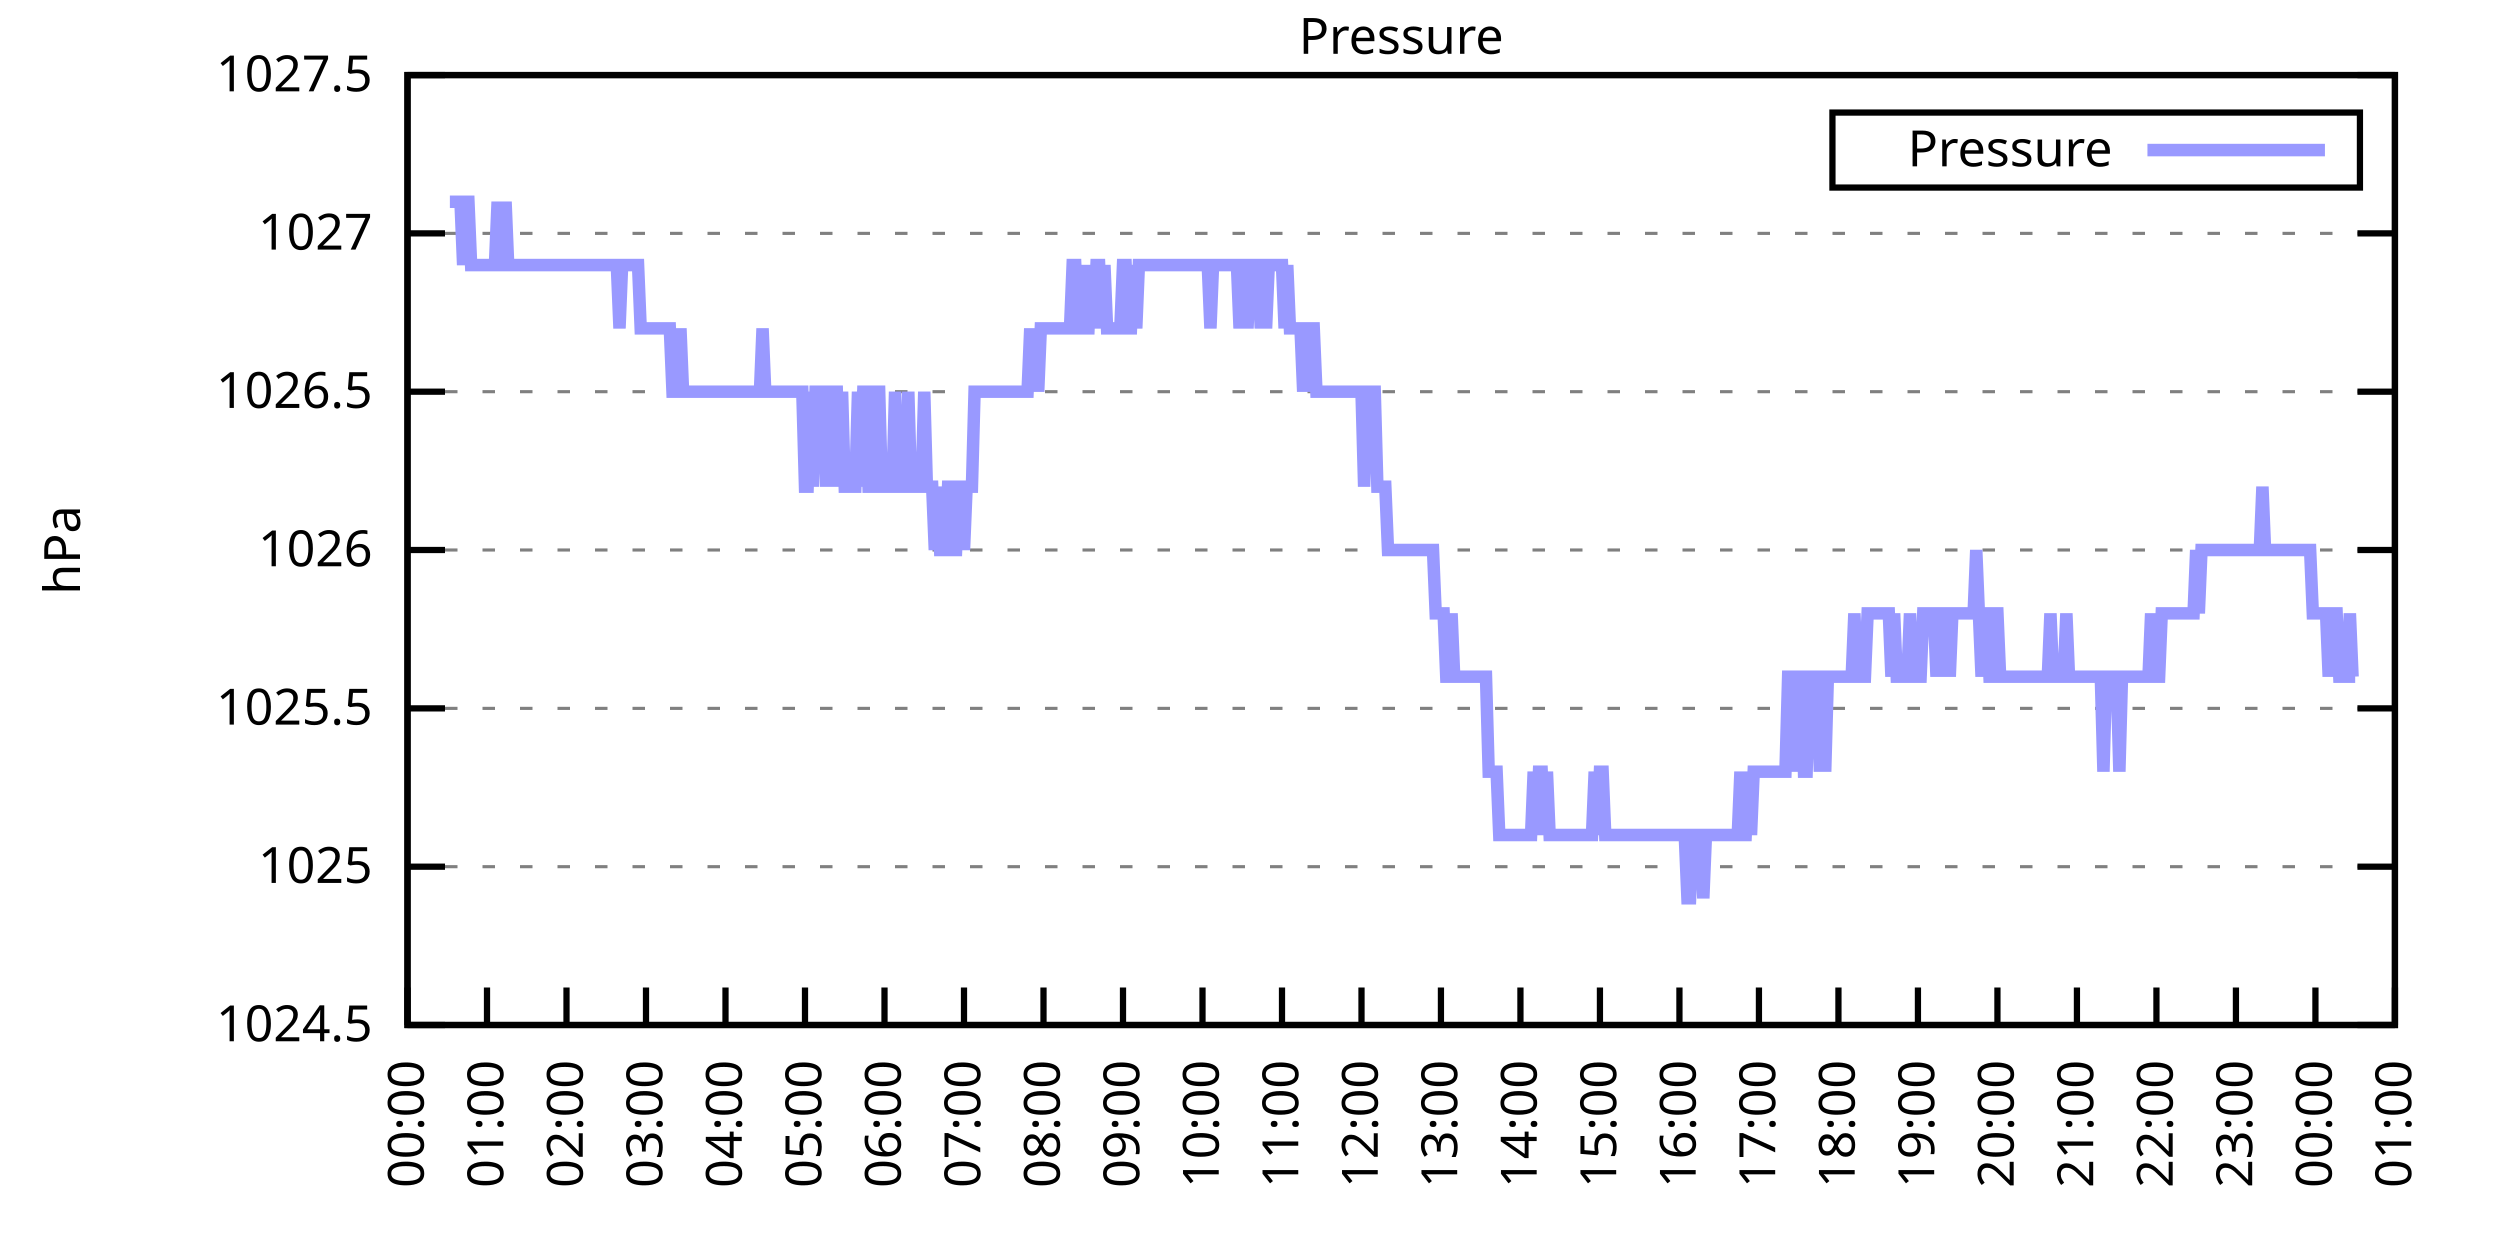
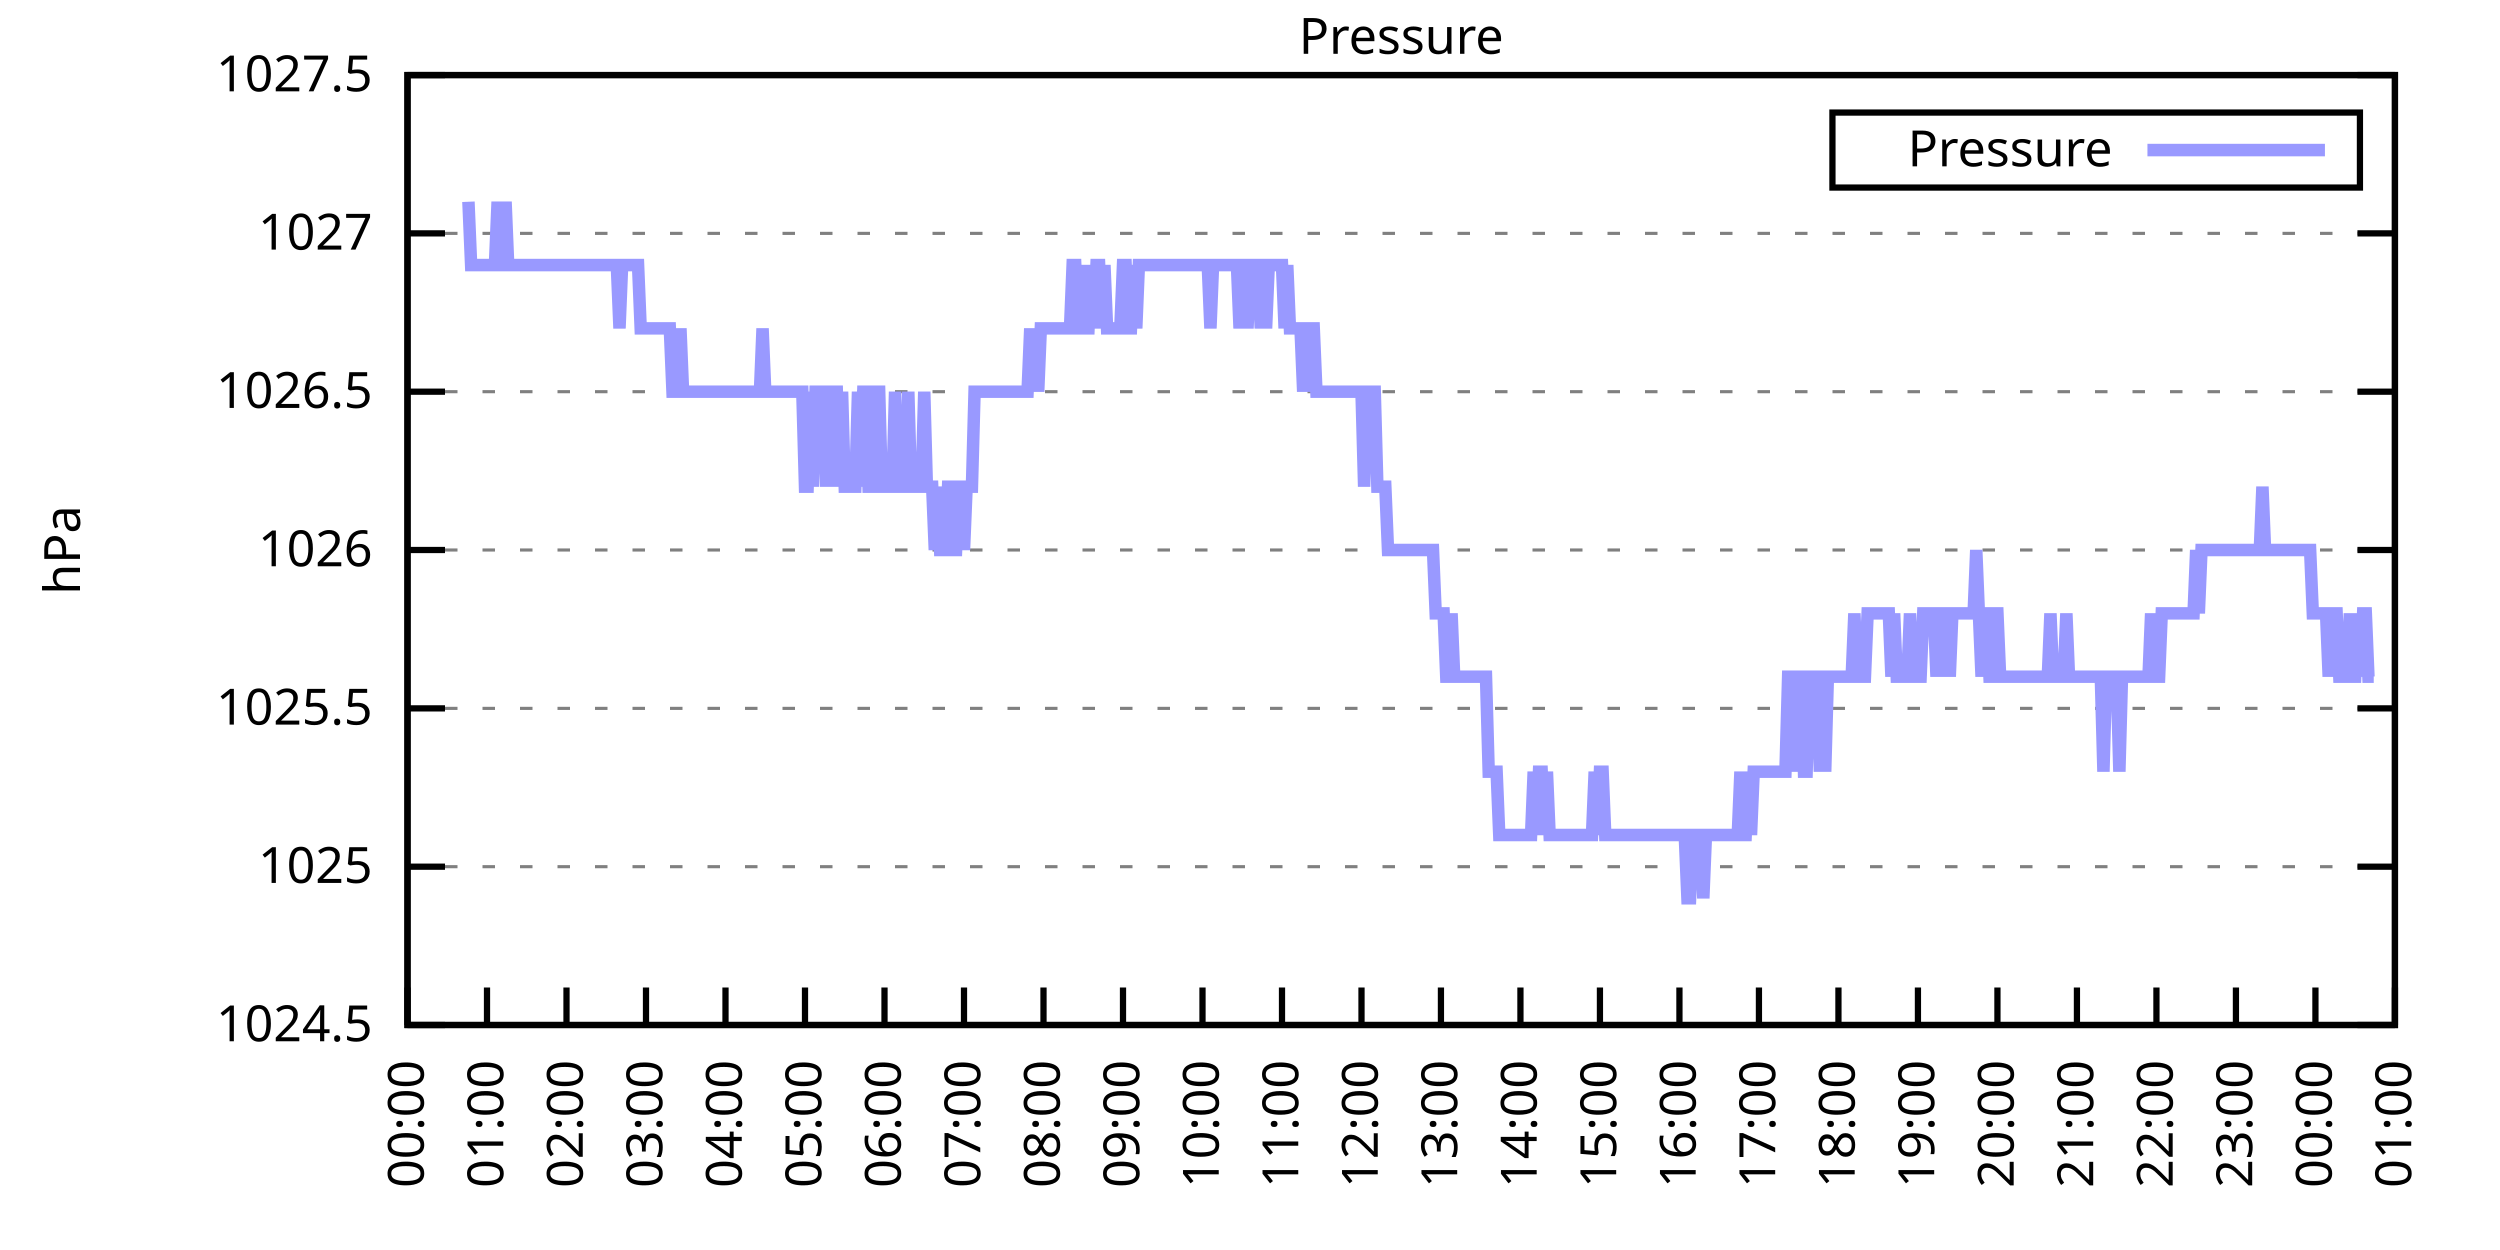
<svg xmlns="http://www.w3.org/2000/svg" xmlns:xlink="http://www.w3.org/1999/xlink" width="400" height="200" viewBox="0 0 400 200">
  <g id="gnuplot_canvas">
    <rect x="0" y="0" width="400" height="200" fill="none" />
    <defs>
      <circle id="gpDot" r="0.5" stroke-width="0.5" stroke="currentColor" />
      <path id="gpPt0" stroke-width="0.333" stroke="currentColor" d="M-1,0 h2 M0,-1 v2" />
      <path id="gpPt1" stroke-width="0.333" stroke="currentColor" d="M-1,-1 L1,1 M1,-1 L-1,1" />
      <path id="gpPt2" stroke-width="0.333" stroke="currentColor" d="M-1,0 L1,0 M0,-1 L0,1 M-1,-1 L1,1 M-1,1 L1,-1" />
      <rect id="gpPt3" stroke-width="0.333" stroke="currentColor" x="-1" y="-1" width="2" height="2" />
      <rect id="gpPt4" stroke-width="0.333" stroke="currentColor" fill="currentColor" x="-1" y="-1" width="2" height="2" />
      <circle id="gpPt5" stroke-width="0.333" stroke="currentColor" cx="0" cy="0" r="1" />
      <use xlink:href="#gpPt5" id="gpPt6" fill="currentColor" stroke="none" />
      <path id="gpPt7" stroke-width="0.333" stroke="currentColor" d="M0,-1.33 L-1.33,0.67 L1.33,0.67 z" />
      <use xlink:href="#gpPt7" id="gpPt8" fill="currentColor" stroke="none" />
      <use xlink:href="#gpPt7" id="gpPt9" stroke="currentColor" transform="rotate(180)" />
      <use xlink:href="#gpPt9" id="gpPt10" fill="currentColor" stroke="none" />
      <use xlink:href="#gpPt3" id="gpPt11" stroke="currentColor" transform="rotate(45)" />
      <use xlink:href="#gpPt11" id="gpPt12" fill="currentColor" stroke="none" />
      <path id="gpPt13" stroke-width="0.333" stroke="currentColor" d="M0,1.330 L1.265,0.411 L0.782,-1.067 L-0.782,-1.076 L-1.265,0.411 z" />
      <use xlink:href="#gpPt13" id="gpPt14" fill="currentColor" stroke="none" />
      <filter id="textbox" filterUnits="objectBoundingBox" x="0" y="0" height="1" width="1">
        <feFlood flood-color="white" flood-opacity="1" result="bgnd" />
        <feComposite in="SourceGraphic" in2="bgnd" operator="atop" />
      </filter>
      <filter id="greybox" filterUnits="objectBoundingBox" x="0" y="0" height="1" width="1">
        <feFlood flood-color="lightgrey" flood-opacity="1" result="grey" />
        <feComposite in="SourceGraphic" in2="grey" operator="atop" />
      </filter>
    </defs>
    <g fill="none" color="white" stroke="currentColor" stroke-width="1.00" stroke-linecap="butt" stroke-linejoin="miter">
</g>
    <g fill="none" color="black" stroke="currentColor" stroke-width="1.00" stroke-linecap="butt" stroke-linejoin="miter">
      <g stroke="none" shape-rendering="crispEdges">
        <polygon fill="rgb(255, 255, 255)" points="65.20,164.00 383.18,164.00 383.18,12.02 65.20,12.02 " />
      </g>
    </g>
    <g fill="none" color="black" stroke="currentColor" stroke-width="1.00" stroke-linecap="butt" stroke-linejoin="miter">
</g>
    <g fill="none" color="black" stroke="black" stroke-width="0.50" stroke-linecap="butt" stroke-linejoin="miter">
</g>
    <g fill="none" color="gray" stroke="currentColor" stroke-width="0.50" stroke-linecap="butt" stroke-linejoin="miter">
      <path stroke="gray" stroke-dasharray="2,4" class="gridline" d="M65.20,164.00 L383.19,164.00  " />
    </g>
    <g fill="none" color="gray" stroke="gray" stroke-width="1.00" stroke-linecap="butt" stroke-linejoin="miter">
</g>
    <g fill="none" color="black" stroke="currentColor" stroke-width="1.00" stroke-linecap="butt" stroke-linejoin="miter">
      <path stroke="black" d="M65.20,164.00 L71.20,164.00 M383.19,164.00 L377.19,164.00  " />
      <g transform="translate(59.60,166.60)" stroke="none" fill="black" font-family="Sans" font-size="8.00" text-anchor="end">
        <text>
          <tspan font-family="Sans"> 1024.5</tspan>
        </text>
      </g>
    </g>
    <g fill="none" color="black" stroke="currentColor" stroke-width="1.00" stroke-linecap="butt" stroke-linejoin="miter">
</g>
    <g fill="none" color="black" stroke="black" stroke-width="0.50" stroke-linecap="butt" stroke-linejoin="miter">
</g>
    <g fill="none" color="gray" stroke="currentColor" stroke-width="0.50" stroke-linecap="butt" stroke-linejoin="miter">
      <path stroke="gray" stroke-dasharray="2,4" class="gridline" d="M65.20,138.67 L383.19,138.67  " />
    </g>
    <g fill="none" color="gray" stroke="gray" stroke-width="1.00" stroke-linecap="butt" stroke-linejoin="miter">
</g>
    <g fill="none" color="black" stroke="currentColor" stroke-width="1.00" stroke-linecap="butt" stroke-linejoin="miter">
      <path stroke="black" d="M65.20,138.67 L71.20,138.67 M383.19,138.67 L377.19,138.67  " />
      <g transform="translate(59.60,141.27)" stroke="none" fill="black" font-family="Sans" font-size="8.00" text-anchor="end">
        <text>
          <tspan font-family="Sans"> 1025</tspan>
        </text>
      </g>
    </g>
    <g fill="none" color="black" stroke="currentColor" stroke-width="1.00" stroke-linecap="butt" stroke-linejoin="miter">
</g>
    <g fill="none" color="black" stroke="black" stroke-width="0.50" stroke-linecap="butt" stroke-linejoin="miter">
</g>
    <g fill="none" color="gray" stroke="currentColor" stroke-width="0.50" stroke-linecap="butt" stroke-linejoin="miter">
      <path stroke="gray" stroke-dasharray="2,4" class="gridline" d="M65.20,113.34 L383.19,113.34  " />
    </g>
    <g fill="none" color="gray" stroke="gray" stroke-width="1.00" stroke-linecap="butt" stroke-linejoin="miter">
</g>
    <g fill="none" color="black" stroke="currentColor" stroke-width="1.00" stroke-linecap="butt" stroke-linejoin="miter">
      <path stroke="black" d="M65.20,113.34 L71.20,113.34 M383.19,113.34 L377.19,113.34  " />
      <g transform="translate(59.60,115.94)" stroke="none" fill="black" font-family="Sans" font-size="8.00" text-anchor="end">
        <text>
          <tspan font-family="Sans"> 1025.5</tspan>
        </text>
      </g>
    </g>
    <g fill="none" color="black" stroke="currentColor" stroke-width="1.00" stroke-linecap="butt" stroke-linejoin="miter">
</g>
    <g fill="none" color="black" stroke="black" stroke-width="0.50" stroke-linecap="butt" stroke-linejoin="miter">
</g>
    <g fill="none" color="gray" stroke="currentColor" stroke-width="0.50" stroke-linecap="butt" stroke-linejoin="miter">
      <path stroke="gray" stroke-dasharray="2,4" class="gridline" d="M65.20,88.00 L383.19,88.00  " />
    </g>
    <g fill="none" color="gray" stroke="gray" stroke-width="1.00" stroke-linecap="butt" stroke-linejoin="miter">
</g>
    <g fill="none" color="black" stroke="currentColor" stroke-width="1.00" stroke-linecap="butt" stroke-linejoin="miter">
      <path stroke="black" d="M65.20,88.00 L71.20,88.00 M383.19,88.00 L377.19,88.00  " />
      <g transform="translate(59.60,90.60)" stroke="none" fill="black" font-family="Sans" font-size="8.00" text-anchor="end">
        <text>
          <tspan font-family="Sans"> 1026</tspan>
        </text>
      </g>
    </g>
    <g fill="none" color="black" stroke="currentColor" stroke-width="1.00" stroke-linecap="butt" stroke-linejoin="miter">
</g>
    <g fill="none" color="black" stroke="black" stroke-width="0.50" stroke-linecap="butt" stroke-linejoin="miter">
</g>
    <g fill="none" color="gray" stroke="currentColor" stroke-width="0.50" stroke-linecap="butt" stroke-linejoin="miter">
      <path stroke="gray" stroke-dasharray="2,4" class="gridline" d="M65.20,62.67 L383.19,62.67  " />
    </g>
    <g fill="none" color="gray" stroke="gray" stroke-width="1.00" stroke-linecap="butt" stroke-linejoin="miter">
</g>
    <g fill="none" color="black" stroke="currentColor" stroke-width="1.00" stroke-linecap="butt" stroke-linejoin="miter">
      <path stroke="black" d="M65.20,62.67 L71.20,62.67 M383.19,62.67 L377.19,62.67  " />
      <g transform="translate(59.60,65.27)" stroke="none" fill="black" font-family="Sans" font-size="8.00" text-anchor="end">
        <text>
          <tspan font-family="Sans"> 1026.5</tspan>
        </text>
      </g>
    </g>
    <g fill="none" color="black" stroke="currentColor" stroke-width="1.00" stroke-linecap="butt" stroke-linejoin="miter">
</g>
    <g fill="none" color="black" stroke="black" stroke-width="0.50" stroke-linecap="butt" stroke-linejoin="miter">
</g>
    <g fill="none" color="gray" stroke="currentColor" stroke-width="0.50" stroke-linecap="butt" stroke-linejoin="miter">
      <path stroke="gray" stroke-dasharray="2,4" class="gridline" d="M65.20,37.34 L383.19,37.34  " />
    </g>
    <g fill="none" color="gray" stroke="gray" stroke-width="1.00" stroke-linecap="butt" stroke-linejoin="miter">
</g>
    <g fill="none" color="black" stroke="currentColor" stroke-width="1.00" stroke-linecap="butt" stroke-linejoin="miter">
      <path stroke="black" d="M65.20,37.34 L71.20,37.34 M383.19,37.34 L377.19,37.34  " />
      <g transform="translate(59.60,39.94)" stroke="none" fill="black" font-family="Sans" font-size="8.00" text-anchor="end">
        <text>
          <tspan font-family="Sans"> 1027</tspan>
        </text>
      </g>
    </g>
    <g fill="none" color="black" stroke="currentColor" stroke-width="1.00" stroke-linecap="butt" stroke-linejoin="miter">
</g>
    <g fill="none" color="black" stroke="black" stroke-width="0.50" stroke-linecap="butt" stroke-linejoin="miter">
</g>
    <g fill="none" color="gray" stroke="currentColor" stroke-width="0.50" stroke-linecap="butt" stroke-linejoin="miter">
      <path stroke="gray" stroke-dasharray="2,4" class="gridline" d="M65.20,12.01 L383.19,12.01  " />
    </g>
    <g fill="none" color="gray" stroke="gray" stroke-width="1.00" stroke-linecap="butt" stroke-linejoin="miter">
</g>
    <g fill="none" color="black" stroke="currentColor" stroke-width="1.00" stroke-linecap="butt" stroke-linejoin="miter">
      <path stroke="black" d="M65.20,12.01 L71.20,12.01 M383.19,12.01 L377.19,12.01  " />
      <g transform="translate(59.60,14.61)" stroke="none" fill="black" font-family="Sans" font-size="8.00" text-anchor="end">
        <text>
          <tspan font-family="Sans"> 1027.5</tspan>
        </text>
      </g>
    </g>
    <g fill="none" color="black" stroke="currentColor" stroke-width="1.00" stroke-linecap="butt" stroke-linejoin="miter">
      <path stroke="black" d="M65.20,164.00 L65.20,158.00  " />
      <g transform="translate(67.80,169.60) rotate(270.00)" stroke="none" fill="black" font-family="Sans" font-size="8.00" text-anchor="end">
        <text>
          <tspan font-family="Sans">00:00</tspan>
        </text>
      </g>
    </g>
    <g fill="none" color="black" stroke="currentColor" stroke-width="1.00" stroke-linecap="butt" stroke-linejoin="miter">
      <path stroke="black" d="M77.92,164.00 L77.92,158.00  " />
      <g transform="translate(80.52,169.60) rotate(270.00)" stroke="none" fill="black" font-family="Sans" font-size="8.00" text-anchor="end">
        <text>
          <tspan font-family="Sans">01:00</tspan>
        </text>
      </g>
    </g>
    <g fill="none" color="black" stroke="currentColor" stroke-width="1.00" stroke-linecap="butt" stroke-linejoin="miter">
      <path stroke="black" d="M90.64,164.00 L90.64,158.00  " />
      <g transform="translate(93.24,169.60) rotate(270.00)" stroke="none" fill="black" font-family="Sans" font-size="8.00" text-anchor="end">
        <text>
          <tspan font-family="Sans">02:00</tspan>
        </text>
      </g>
    </g>
    <g fill="none" color="black" stroke="currentColor" stroke-width="1.00" stroke-linecap="butt" stroke-linejoin="miter">
      <path stroke="black" d="M103.36,164.00 L103.36,158.00  " />
      <g transform="translate(105.96,169.60) rotate(270.00)" stroke="none" fill="black" font-family="Sans" font-size="8.00" text-anchor="end">
        <text>
          <tspan font-family="Sans">03:00</tspan>
        </text>
      </g>
    </g>
    <g fill="none" color="black" stroke="currentColor" stroke-width="1.00" stroke-linecap="butt" stroke-linejoin="miter">
      <path stroke="black" d="M116.08,164.00 L116.08,158.00  " />
      <g transform="translate(118.68,169.60) rotate(270.00)" stroke="none" fill="black" font-family="Sans" font-size="8.00" text-anchor="end">
        <text>
          <tspan font-family="Sans">04:00</tspan>
        </text>
      </g>
    </g>
    <g fill="none" color="black" stroke="currentColor" stroke-width="1.00" stroke-linecap="butt" stroke-linejoin="miter">
      <path stroke="black" d="M128.80,164.00 L128.80,158.00  " />
      <g transform="translate(131.40,169.60) rotate(270.00)" stroke="none" fill="black" font-family="Sans" font-size="8.00" text-anchor="end">
        <text>
          <tspan font-family="Sans">05:00</tspan>
        </text>
      </g>
    </g>
    <g fill="none" color="black" stroke="currentColor" stroke-width="1.00" stroke-linecap="butt" stroke-linejoin="miter">
      <path stroke="black" d="M141.52,164.00 L141.52,158.00  " />
      <g transform="translate(144.12,169.60) rotate(270.00)" stroke="none" fill="black" font-family="Sans" font-size="8.00" text-anchor="end">
        <text>
          <tspan font-family="Sans">06:00</tspan>
        </text>
      </g>
    </g>
    <g fill="none" color="black" stroke="currentColor" stroke-width="1.00" stroke-linecap="butt" stroke-linejoin="miter">
      <path stroke="black" d="M154.24,164.00 L154.24,158.00  " />
      <g transform="translate(156.84,169.60) rotate(270.00)" stroke="none" fill="black" font-family="Sans" font-size="8.00" text-anchor="end">
        <text>
          <tspan font-family="Sans">07:00</tspan>
        </text>
      </g>
    </g>
    <g fill="none" color="black" stroke="currentColor" stroke-width="1.00" stroke-linecap="butt" stroke-linejoin="miter">
      <path stroke="black" d="M166.96,164.00 L166.96,158.00  " />
      <g transform="translate(169.56,169.60) rotate(270.00)" stroke="none" fill="black" font-family="Sans" font-size="8.00" text-anchor="end">
        <text>
          <tspan font-family="Sans">08:00</tspan>
        </text>
      </g>
    </g>
    <g fill="none" color="black" stroke="currentColor" stroke-width="1.00" stroke-linecap="butt" stroke-linejoin="miter">
      <path stroke="black" d="M179.68,164.00 L179.68,158.00  " />
      <g transform="translate(182.28,169.60) rotate(270.00)" stroke="none" fill="black" font-family="Sans" font-size="8.00" text-anchor="end">
        <text>
          <tspan font-family="Sans">09:00</tspan>
        </text>
      </g>
    </g>
    <g fill="none" color="black" stroke="currentColor" stroke-width="1.00" stroke-linecap="butt" stroke-linejoin="miter">
      <path stroke="black" d="M192.40,164.00 L192.40,158.00  " />
      <g transform="translate(195.00,169.60) rotate(270.00)" stroke="none" fill="black" font-family="Sans" font-size="8.00" text-anchor="end">
        <text>
          <tspan font-family="Sans">10:00</tspan>
        </text>
      </g>
    </g>
    <g fill="none" color="black" stroke="currentColor" stroke-width="1.00" stroke-linecap="butt" stroke-linejoin="miter">
      <path stroke="black" d="M205.12,164.00 L205.12,158.00  " />
      <g transform="translate(207.72,169.60) rotate(270.00)" stroke="none" fill="black" font-family="Sans" font-size="8.00" text-anchor="end">
        <text>
          <tspan font-family="Sans">11:00</tspan>
        </text>
      </g>
    </g>
    <g fill="none" color="black" stroke="currentColor" stroke-width="1.00" stroke-linecap="butt" stroke-linejoin="miter">
      <path stroke="black" d="M217.84,164.00 L217.84,158.00  " />
      <g transform="translate(220.44,169.60) rotate(270.00)" stroke="none" fill="black" font-family="Sans" font-size="8.00" text-anchor="end">
        <text>
          <tspan font-family="Sans">12:00</tspan>
        </text>
      </g>
    </g>
    <g fill="none" color="black" stroke="currentColor" stroke-width="1.00" stroke-linecap="butt" stroke-linejoin="miter">
      <path stroke="black" d="M230.55,164.00 L230.55,158.00  " />
      <g transform="translate(233.15,169.60) rotate(270.00)" stroke="none" fill="black" font-family="Sans" font-size="8.00" text-anchor="end">
        <text>
          <tspan font-family="Sans">13:00</tspan>
        </text>
      </g>
    </g>
    <g fill="none" color="black" stroke="currentColor" stroke-width="1.00" stroke-linecap="butt" stroke-linejoin="miter">
      <path stroke="black" d="M243.27,164.00 L243.27,158.00  " />
      <g transform="translate(245.87,169.60) rotate(270.00)" stroke="none" fill="black" font-family="Sans" font-size="8.00" text-anchor="end">
        <text>
          <tspan font-family="Sans">14:00</tspan>
        </text>
      </g>
    </g>
    <g fill="none" color="black" stroke="currentColor" stroke-width="1.00" stroke-linecap="butt" stroke-linejoin="miter">
      <path stroke="black" d="M255.99,164.00 L255.99,158.00  " />
      <g transform="translate(258.59,169.60) rotate(270.00)" stroke="none" fill="black" font-family="Sans" font-size="8.00" text-anchor="end">
        <text>
          <tspan font-family="Sans">15:00</tspan>
        </text>
      </g>
    </g>
    <g fill="none" color="black" stroke="currentColor" stroke-width="1.00" stroke-linecap="butt" stroke-linejoin="miter">
      <path stroke="black" d="M268.71,164.00 L268.71,158.00  " />
      <g transform="translate(271.31,169.60) rotate(270.00)" stroke="none" fill="black" font-family="Sans" font-size="8.00" text-anchor="end">
        <text>
          <tspan font-family="Sans">16:00</tspan>
        </text>
      </g>
    </g>
    <g fill="none" color="black" stroke="currentColor" stroke-width="1.00" stroke-linecap="butt" stroke-linejoin="miter">
      <path stroke="black" d="M281.43,164.00 L281.43,158.00  " />
      <g transform="translate(284.03,169.60) rotate(270.00)" stroke="none" fill="black" font-family="Sans" font-size="8.00" text-anchor="end">
        <text>
          <tspan font-family="Sans">17:00</tspan>
        </text>
      </g>
    </g>
    <g fill="none" color="black" stroke="currentColor" stroke-width="1.00" stroke-linecap="butt" stroke-linejoin="miter">
      <path stroke="black" d="M294.15,164.00 L294.15,158.00  " />
      <g transform="translate(296.75,169.60) rotate(270.00)" stroke="none" fill="black" font-family="Sans" font-size="8.00" text-anchor="end">
        <text>
          <tspan font-family="Sans">18:00</tspan>
        </text>
      </g>
    </g>
    <g fill="none" color="black" stroke="currentColor" stroke-width="1.00" stroke-linecap="butt" stroke-linejoin="miter">
      <path stroke="black" d="M306.87,164.00 L306.87,158.00  " />
      <g transform="translate(309.47,169.60) rotate(270.00)" stroke="none" fill="black" font-family="Sans" font-size="8.00" text-anchor="end">
        <text>
          <tspan font-family="Sans">19:00</tspan>
        </text>
      </g>
    </g>
    <g fill="none" color="black" stroke="currentColor" stroke-width="1.00" stroke-linecap="butt" stroke-linejoin="miter">
      <path stroke="black" d="M319.59,164.00 L319.59,158.00  " />
      <g transform="translate(322.19,169.60) rotate(270.00)" stroke="none" fill="black" font-family="Sans" font-size="8.00" text-anchor="end">
        <text>
          <tspan font-family="Sans">20:00</tspan>
        </text>
      </g>
    </g>
    <g fill="none" color="black" stroke="currentColor" stroke-width="1.00" stroke-linecap="butt" stroke-linejoin="miter">
      <path stroke="black" d="M332.31,164.00 L332.31,158.00  " />
      <g transform="translate(334.91,169.60) rotate(270.00)" stroke="none" fill="black" font-family="Sans" font-size="8.00" text-anchor="end">
        <text>
          <tspan font-family="Sans">21:00</tspan>
        </text>
      </g>
    </g>
    <g fill="none" color="black" stroke="currentColor" stroke-width="1.00" stroke-linecap="butt" stroke-linejoin="miter">
      <path stroke="black" d="M345.03,164.00 L345.03,158.00  " />
      <g transform="translate(347.63,169.60) rotate(270.00)" stroke="none" fill="black" font-family="Sans" font-size="8.00" text-anchor="end">
        <text>
          <tspan font-family="Sans">22:00</tspan>
        </text>
      </g>
    </g>
    <g fill="none" color="black" stroke="currentColor" stroke-width="1.00" stroke-linecap="butt" stroke-linejoin="miter">
      <path stroke="black" d="M357.75,164.00 L357.75,158.00  " />
      <g transform="translate(360.35,169.60) rotate(270.00)" stroke="none" fill="black" font-family="Sans" font-size="8.00" text-anchor="end">
        <text>
          <tspan font-family="Sans">23:00</tspan>
        </text>
      </g>
    </g>
    <g fill="none" color="black" stroke="currentColor" stroke-width="1.00" stroke-linecap="butt" stroke-linejoin="miter">
      <path stroke="black" d="M370.47,164.00 L370.47,158.00  " />
      <g transform="translate(373.07,169.60) rotate(270.00)" stroke="none" fill="black" font-family="Sans" font-size="8.00" text-anchor="end">
        <text>
          <tspan font-family="Sans">00:00</tspan>
        </text>
      </g>
    </g>
    <g fill="none" color="black" stroke="currentColor" stroke-width="1.00" stroke-linecap="butt" stroke-linejoin="miter">
      <path stroke="black" d="M383.19,164.00 L383.19,158.00  " />
      <g transform="translate(385.79,169.60) rotate(270.00)" stroke="none" fill="black" font-family="Sans" font-size="8.00" text-anchor="end">
        <text>
          <tspan font-family="Sans">01:00</tspan>
        </text>
      </g>
    </g>
    <g fill="none" color="black" stroke="currentColor" stroke-width="1.00" stroke-linecap="butt" stroke-linejoin="miter">
</g>
    <g fill="none" color="black" stroke="currentColor" stroke-width="1.00" stroke-linecap="butt" stroke-linejoin="miter">
      <path stroke="black" d="M65.20,12.01 L65.20,164.00 L383.19,164.00 L383.19,12.01 L65.20,12.01 Z  " />
    </g>
    <g fill="none" color="black" stroke="currentColor" stroke-width="1.00" stroke-linecap="butt" stroke-linejoin="miter">
</g>
    <g fill="none" color="black" stroke="currentColor" stroke-width="1.00" stroke-linecap="butt" stroke-linejoin="miter">
      <path stroke="black" d="M293.19,30.01 L293.19,18.01 L377.59,18.01 L377.59,30.01 L293.19,30.01 Z  " />
    </g>
    <g id="Pressure_plot_1">
      <g fill="none" color="white" stroke="black" stroke-width="2.00" stroke-linecap="butt" stroke-linejoin="miter">
</g>
      <g fill="none" color="black" stroke="currentColor" stroke-width="2.00" stroke-linecap="butt" stroke-linejoin="miter">
        <g transform="translate(337.99,26.61)" stroke="none" fill="black" font-family="Sans" font-size="8.00" text-anchor="end">
          <text>
            <tspan font-family="Sans">Pressure</tspan>
          </text>
        </g>
      </g>
      <g fill="none" color="black" stroke="currentColor" stroke-width="2.00" stroke-linecap="butt" stroke-linejoin="miter">
-         <path stroke="rgb(153, 153, 255)" d="M343.59,24.01 L371.99,24.01 M71.98,32.28 L72.41,32.28 L72.83,32.28 L73.26,32.28 L73.68,32.28 L74.10,42.41   L74.53,32.28 L74.95,32.28 L75.38,42.41 L75.80,42.41 L76.22,42.41 L76.65,42.41 L77.07,42.41 L77.50,42.41   L77.92,42.41 L78.34,42.41 L78.77,42.41 L79.19,42.41 L79.62,32.28 L80.04,42.41 L80.46,42.41 L80.89,32.28   L81.31,42.41 L81.74,42.41 L82.16,42.41 L82.58,42.41 L83.01,42.41 L83.43,42.41 L83.86,42.41 L84.28,42.41   L84.70,42.41 L85.13,42.41 L85.55,42.41 L85.98,42.41 L86.40,42.41 L86.82,42.41 L87.25,42.41 L87.67,42.41   L88.10,42.41 L88.52,42.41 L88.94,42.41 L89.37,42.41 L89.79,42.41 L90.22,42.41 L90.64,42.41 L91.06,42.41   L91.49,42.41 L91.91,42.41 L92.34,42.41 L92.76,42.41 L93.18,42.41 L93.61,42.41 L94.03,42.41 L94.46,42.41   L94.88,42.41 L95.30,42.41 L95.73,42.41 L96.15,42.41 L96.58,42.41 L97.00,42.41 L97.42,42.41 L97.85,42.41   L98.27,42.41 L98.69,42.41 L99.12,52.54 L99.54,42.41 L99.97,42.41 L100.39,42.41 L100.81,42.41 L101.24,42.41   L101.66,42.41 L102.09,42.41 L102.51,52.54 L102.93,52.54 L103.36,52.54 L103.78,52.54 L104.21,52.54 L104.63,52.54   L105.05,52.54 L105.48,52.54 L105.90,52.54 L106.33,52.54 L106.75,52.54 L107.17,52.54 L107.60,62.67 L108.02,62.67   L108.45,62.67 L108.87,52.54 L109.29,62.67 L109.72,62.67 L110.14,62.67 L110.57,62.67 L110.99,62.67 L111.41,62.67   L111.84,62.67 L112.26,62.67 L112.69,62.67 L113.11,62.67 L113.53,62.67 L113.96,62.67 L114.38,62.67 L114.81,62.67   L115.23,62.67 L115.65,62.67 L116.08,62.67 L116.50,62.67 L116.93,62.67 L117.35,62.67 L117.77,62.67 L118.20,62.67   L118.62,62.67 L119.05,62.67 L119.47,62.67 L119.89,62.67 L120.32,62.67 L120.74,62.67 L121.17,62.67 L121.59,62.67   L122.01,52.54 L122.44,62.67 L122.86,62.67 L123.29,62.67 L123.71,62.67 L124.13,62.67 L124.56,62.67 L124.98,62.67   L125.41,62.67 L125.83,62.67 L126.25,62.67 L126.68,62.67 L127.10,62.67 L127.53,62.67 L127.95,62.67 L128.37,62.67   L128.80,77.87 L129.22,77.87 L129.65,62.67 L130.07,77.87 L130.49,62.67 L130.92,62.67 L131.34,62.67 L131.77,62.67   L132.19,77.87 L132.61,62.67 L133.04,77.87 L133.46,62.67 L133.89,62.67 L134.31,77.87 L134.73,62.67 L135.16,77.87   L135.58,77.87 L136.01,77.87 L136.43,77.87 L136.85,77.87 L137.28,62.67 L137.70,77.87 L138.13,62.67 L138.55,62.67   L138.97,77.87 L139.40,77.87 L139.82,77.87 L140.25,62.67 L140.67,62.67 L141.09,77.87 L141.52,77.87 L141.94,77.87   L142.37,77.87 L142.79,77.87 L143.21,62.67 L143.64,77.87 L144.06,77.87 L144.49,77.87 L144.91,77.87 L145.33,62.67   L145.76,77.87 L146.18,77.87 L146.61,77.87 L147.03,77.87 L147.45,77.87 L147.88,62.67 L148.30,77.87 L148.73,77.87   L149.15,77.87 L149.57,88.00 L150.00,77.87 L150.42,88.00 L150.85,88.00 L151.27,88.00 L151.69,77.87 L152.12,77.87   L152.54,88.00 L152.97,88.00 L153.39,77.87 L153.81,77.87 L154.24,88.00 L154.66,77.87 L155.09,77.87 L155.51,77.87   L155.93,62.67 L156.36,62.67 L156.78,62.67 L157.21,62.67 L157.63,62.67 L158.05,62.67 L158.48,62.67 L158.90,62.67   L159.33,62.67 L159.75,62.67 L160.17,62.67 L160.60,62.67 L161.02,62.67 L161.44,62.67 L161.87,62.67 L162.29,62.67   L162.72,62.67 L163.14,62.67 L163.56,62.67 L163.99,62.67 L164.41,62.67 L164.84,52.54 L165.26,62.67 L165.68,52.54   L166.11,62.67 L166.53,52.54 L166.96,52.54 L167.38,52.54 L167.80,52.54 L168.23,52.54 L168.65,52.54 L169.08,52.54   L169.50,52.54 L169.92,52.54 L170.35,52.54 L170.77,52.54 L171.20,52.54 L171.62,42.41 L172.04,42.41 L172.47,52.54   L172.89,52.54 L173.32,42.41 L173.74,52.54 L174.16,52.54 L174.59,42.41 L175.01,52.54 L175.44,42.41 L175.86,42.41   L176.28,52.54 L176.71,42.41 L177.13,52.54 L177.56,52.54 L177.98,52.54 L178.40,52.54 L178.83,52.54 L179.25,52.54   L179.68,42.41 L180.10,42.41 L180.52,52.54 L180.95,52.54 L181.37,42.41 L181.80,52.54 L182.22,42.41 L182.64,42.41   L183.07,42.41 L183.49,42.41 L183.92,42.41 L184.34,42.41 L184.76,42.41 L185.19,42.41 L185.61,42.41 L186.04,42.41   L186.46,42.41 L186.88,42.41 L187.31,42.41 L187.73,42.41 L188.16,42.41 L188.58,42.41 L189.00,42.41 L189.43,42.41   L189.85,42.41 L190.28,42.41 L190.70,42.41 L191.12,42.41 L191.55,42.41 L191.97,42.41 L192.40,42.41 L192.82,42.41   L193.24,42.41 L193.67,52.54 L194.09,42.41 L194.52,42.41 L194.94,42.41 L195.36,42.41 L195.79,42.41 L196.21,42.41   L196.64,42.41 L197.06,42.41 L197.48,42.41 L197.91,42.41 L198.33,52.54 L198.76,42.41 L199.18,42.41 L199.60,52.54   L200.03,42.41 L200.45,42.41 L200.88,42.41 L201.30,42.41 L201.72,52.54 L202.15,42.41 L202.57,52.54 L203.00,42.41   L203.42,42.41 L203.84,42.41 L204.27,42.41 L204.69,42.41 L205.12,42.41 L205.54,52.54 L205.96,42.41 L206.39,52.54   L206.81,52.54 L207.24,52.54 L207.66,52.54 L208.08,52.54 L208.51,62.67 L208.93,52.54 L209.36,62.67 L209.78,52.54   L210.20,52.54 L210.63,62.67 L211.05,62.67 L211.48,62.67 L211.90,62.67 L212.32,62.67 L212.75,62.67 L213.17,62.67   L213.60,62.67 L214.02,62.67 L214.44,62.67 L214.87,62.67 L215.29,62.67 L215.72,62.67 L216.14,62.67 L216.56,62.67   L216.99,62.67 L217.41,62.67 L217.84,62.67 L218.26,77.87 L218.68,62.67 L219.11,62.67 L219.53,62.67 L219.96,62.67   L220.38,77.87 L220.80,77.87 L221.23,77.87 L221.65,77.87 L222.08,88.00 L222.50,88.00 L222.92,88.00 L223.35,88.00   L223.77,88.00 L224.20,88.00 L224.62,88.00 L225.04,88.00 L225.47,88.00 L225.89,88.00 L226.31,88.00 L226.74,88.00   L227.16,88.00 L227.59,88.00 L228.01,88.00 L228.43,88.00 L228.86,88.00 L229.28,88.00 L229.71,98.14 L230.13,98.14   L230.55,98.14 L230.98,98.14 L231.40,108.27 L231.83,108.27 L232.25,98.14 L232.67,108.27 L233.10,108.27 L233.52,108.27   L233.95,108.27 L234.37,108.27 L234.79,108.27 L235.22,108.27 L235.64,108.27 L236.07,108.27 L236.49,108.27 L236.91,108.27   L237.34,108.27 L237.76,108.27 L238.19,123.47 L238.61,123.47 L239.03,123.47 L239.46,123.47 L239.88,133.60 L240.31,133.60   L240.73,133.60 L241.15,133.60 L241.58,133.60 L242.00,133.60 L242.43,133.60 L242.85,133.60 L243.27,133.60 L243.70,133.60   L244.12,133.60 L244.55,133.60 L244.97,133.60 L245.39,123.47 L245.82,133.60 L246.24,123.47 L246.67,123.47 L247.09,133.60   L247.51,123.47 L247.94,133.60 L248.36,133.60 L248.79,133.60 L249.21,133.60 L249.63,133.60 L250.06,133.60 L250.48,133.60   L250.91,133.60 L251.33,133.60 L251.75,133.60 L252.18,133.60 L252.60,133.60 L253.03,133.60 L253.45,133.60 L253.87,133.60   L254.30,133.60 L254.72,133.60 L255.15,123.47 L255.57,133.60 L255.99,123.47 L256.42,123.47 L256.84,133.60 L257.27,133.60   L257.69,133.60 L258.11,133.60 L258.54,133.60 L258.96,133.60 L259.39,133.60 L259.81,133.60 L260.23,133.60 L260.66,133.60   L261.08,133.60 L261.51,133.60 L261.93,133.60 L262.35,133.60 L262.78,133.60 L263.20,133.60 L263.63,133.60 L264.05,133.60   L264.47,133.60 L264.90,133.60 L265.32,133.60 L265.75,133.60 L266.17,133.60 L266.59,133.60 L267.02,133.60 L267.44,133.60   L267.87,133.60 L268.29,133.60 L268.71,133.60 L269.14,133.60 L269.56,133.60 L269.99,143.73 L270.41,143.73 L270.83,133.60   L271.26,133.60 L271.68,133.60 L272.11,133.60 L272.53,143.73 L272.95,133.60 L273.38,133.60 L273.80,133.60 L274.23,133.60   L274.65,133.60 L275.07,133.60 L275.50,133.60 L275.92,133.60 L276.35,133.60 L276.77,133.60 L277.19,133.60 L277.62,133.60   L278.04,133.60 L278.47,123.47 L278.89,133.60 L279.31,133.60 L279.74,123.47 L280.16,133.60 L280.59,123.47 L281.01,123.47   L281.43,123.47 L281.86,123.47 L282.28,123.47 L282.71,123.47 L283.13,123.47 L283.55,123.47 L283.98,123.47 L284.40,123.47   L284.83,123.47 L285.25,123.47 L285.67,123.47 L286.10,108.27 L286.52,108.27 L286.95,108.27 L287.37,123.47 L287.79,108.27   L288.22,108.27 L288.64,123.47 L289.06,123.47 L289.49,108.27 L289.91,108.27 L290.34,108.27 L290.76,108.27 L291.18,123.47   L291.61,108.27 L292.03,123.47 L292.46,108.27 L292.88,108.27 L293.30,108.27 L293.73,108.27 L294.15,108.27 L294.58,108.27   L295.00,108.27 L295.42,108.27 L295.85,108.27 L296.27,108.27 L296.70,98.14 L297.12,108.27 L297.54,108.27 L297.97,108.27   L298.39,108.27 L298.82,98.14 L299.24,98.14 L299.66,98.14 L300.09,98.14 L300.51,98.14 L300.94,98.14 L301.36,98.14   L301.78,98.14 L302.21,98.14 L302.63,108.27 L303.06,98.14 L303.48,108.27 L303.90,108.27 L304.33,108.27 L304.75,108.27   L305.18,108.27 L305.60,98.14 L306.02,108.27 L306.45,108.27 L306.87,108.27 L307.30,108.27 L307.72,98.14 L308.14,98.14   L308.57,98.14 L308.99,98.14 L309.42,98.14 L309.84,108.27 L310.26,98.14 L310.69,98.14 L311.11,108.27 L311.54,98.14   L311.96,108.27 L312.38,98.14 L312.81,98.14 L313.23,98.14 L313.66,98.14 L314.08,98.14 L314.50,98.14 L314.93,98.14   L315.35,98.14 L315.78,98.14 L316.20,88.00 L316.62,98.14 L317.05,108.27 L317.47,98.14 L317.90,98.14 L318.32,108.27   L318.74,108.27 L319.17,98.14 L319.59,98.14 L320.02,108.27 L320.44,108.27 L320.86,108.27 L321.29,108.27 L321.71,108.27   L322.14,108.27 L322.56,108.27 L322.98,108.27 L323.41,108.27 L323.83,108.27 L324.26,108.27 L324.68,108.27 L325.10,108.27   L325.53,108.27 L325.95,108.27 L326.38,108.27 L326.80,108.27 L327.22,108.27 L327.65,108.27 L328.07,98.14 L328.50,108.27   L328.92,108.27 L329.34,108.27 L329.77,108.27 L330.19,108.27 L330.62,98.14 L331.04,108.27 L331.46,108.27 L331.89,108.27   L332.31,108.27 L332.74,108.27 L333.16,108.27 L333.58,108.27 L334.01,108.27 L334.43,108.27 L334.86,108.27 L335.28,108.27   L335.70,108.27 L336.13,108.27 L336.55,123.47 L336.98,108.27 L337.40,108.27 L337.82,108.27 L338.25,108.27 L338.67,108.27   L339.10,123.47 L339.52,108.27 L339.94,108.27 L340.37,108.27 L340.79,108.27 L341.22,108.27 L341.64,108.27 L342.06,108.27   L342.49,108.27 L342.91,108.27 L343.34,108.27 L343.76,108.27 L344.18,98.14 L344.61,108.27 L345.03,108.27 L345.46,108.27   L345.88,98.14 L346.30,98.14 L346.73,98.14 L347.15,98.14 L347.58,98.14 L348.00,98.14 L348.42,98.14 L348.85,98.14   L349.27,98.14 L349.70,98.14 L350.12,98.14 L350.54,98.14 L350.97,98.14 L351.39,88.00 L351.81,98.14 L352.24,88.00   L352.66,88.00 L353.09,88.00 L353.51,88.00 L353.93,88.00 L354.36,88.00 L354.78,88.00 L355.21,88.00 L355.63,88.00   L356.05,88.00 L356.48,88.00 L356.90,88.00 L357.33,88.00 L357.75,88.00 L358.17,88.00 L358.60,88.00 L359.02,88.00   L359.45,88.00 L359.87,88.00 L360.29,88.00 L360.72,88.00 L361.14,88.00 L361.57,88.00 L361.99,77.87 L362.41,88.00   L362.84,88.00 L363.26,88.00 L363.69,88.00 L364.11,88.00 L364.53,88.00 L364.96,88.00 L365.38,88.00 L365.81,88.00   L366.23,88.00 L366.65,88.00 L367.08,88.00 L367.50,88.00 L367.93,88.00 L368.35,88.00 L368.77,88.00 L369.20,88.00   L369.62,88.00 L370.05,98.14 L370.47,98.14 L370.89,98.14 L371.32,98.14 L371.74,98.14 L372.17,98.14 L372.59,108.27   L373.01,98.14 L373.44,98.14 L373.86,98.14 L374.29,108.27 L374.71,108.27 L375.13,108.27 L375.56,108.27 L375.98,98.14   L376.41,108.27 L376.83,108.27  " />
+         <path stroke="rgb(153, 153, 255)" d="M343.59,24.01 L371.99,24.01 M74.95,32.28 L75.38,42.41 L75.80,42.41 L76.22,42.41 L76.65,42.41 L77.07,42.41   L77.50,42.41 L77.92,42.41 L78.34,42.41 L78.77,42.41 L79.19,42.41 L79.62,32.28 L80.04,42.41 L80.46,42.41   L80.89,32.28 L81.31,42.41 L81.74,42.41 L82.16,42.41 L82.58,42.41 L83.01,42.41 L83.43,42.41 L83.86,42.41   L84.28,42.41 L84.70,42.41 L85.13,42.41 L85.55,42.41 L85.98,42.41 L86.40,42.41 L86.82,42.41 L87.25,42.41   L87.67,42.41 L88.10,42.41 L88.52,42.41 L88.94,42.41 L89.37,42.41 L89.79,42.41 L90.22,42.41 L90.64,42.41   L91.06,42.41 L91.49,42.41 L91.91,42.41 L92.34,42.41 L92.76,42.41 L93.18,42.41 L93.61,42.41 L94.03,42.41   L94.46,42.41 L94.88,42.41 L95.30,42.41 L95.73,42.41 L96.15,42.41 L96.58,42.41 L97.00,42.41 L97.42,42.41   L97.85,42.41 L98.27,42.41 L98.69,42.41 L99.12,52.54 L99.54,42.41 L99.97,42.41 L100.39,42.41 L100.81,42.41   L101.24,42.41 L101.66,42.41 L102.09,42.41 L102.51,52.54 L102.93,52.54 L103.36,52.54 L103.78,52.54 L104.21,52.54   L104.63,52.54 L105.05,52.54 L105.48,52.54 L105.90,52.54 L106.33,52.54 L106.75,52.54 L107.17,52.54 L107.60,62.67   L108.02,62.67 L108.45,62.67 L108.87,52.54 L109.29,62.67 L109.72,62.67 L110.14,62.67 L110.57,62.67 L110.99,62.67   L111.41,62.67 L111.84,62.67 L112.26,62.67 L112.69,62.67 L113.11,62.67 L113.53,62.67 L113.96,62.67 L114.38,62.67   L114.81,62.67 L115.23,62.67 L115.65,62.67 L116.08,62.67 L116.50,62.67 L116.93,62.67 L117.35,62.67 L117.77,62.67   L118.20,62.67 L118.62,62.67 L119.05,62.67 L119.47,62.67 L119.89,62.67 L120.32,62.67 L120.74,62.67 L121.17,62.67   L121.59,62.67 L122.01,52.54 L122.44,62.67 L122.86,62.67 L123.29,62.67 L123.71,62.67 L124.13,62.67 L124.56,62.67   L124.98,62.67 L125.41,62.67 L125.83,62.67 L126.25,62.67 L126.68,62.67 L127.10,62.67 L127.53,62.67 L127.95,62.67   L128.37,62.67 L128.80,77.87 L129.22,77.87 L129.65,62.67 L130.07,77.87 L130.49,62.67 L130.92,62.67 L131.34,62.67   L131.77,62.67 L132.19,77.87 L132.61,62.67 L133.04,77.87 L133.46,62.67 L133.89,62.67 L134.31,77.87 L134.73,62.67   L135.16,77.87 L135.58,77.87 L136.01,77.87 L136.43,77.87 L136.85,77.87 L137.28,62.67 L137.70,77.87 L138.13,62.67   L138.55,62.67 L138.97,77.87 L139.40,77.87 L139.82,77.87 L140.25,62.67 L140.67,62.67 L141.09,77.87 L141.52,77.87   L141.94,77.87 L142.37,77.87 L142.79,77.87 L143.21,62.67 L143.64,77.87 L144.06,77.87 L144.49,77.87 L144.91,77.87   L145.33,62.67 L145.76,77.87 L146.18,77.87 L146.61,77.87 L147.03,77.87 L147.45,77.87 L147.88,62.67 L148.30,77.87   L148.73,77.87 L149.15,77.87 L149.57,88.00 L150.00,77.87 L150.42,88.00 L150.85,88.00 L151.27,88.00 L151.69,77.87   L152.12,77.87 L152.54,88.00 L152.97,88.00 L153.39,77.87 L153.81,77.87 L154.24,88.00 L154.66,77.87 L155.09,77.87   L155.51,77.87 L155.93,62.67 L156.36,62.67 L156.78,62.67 L157.21,62.67 L157.63,62.67 L158.05,62.67 L158.48,62.67   L158.90,62.67 L159.33,62.67 L159.75,62.67 L160.17,62.67 L160.60,62.67 L161.02,62.67 L161.44,62.67 L161.87,62.67   L162.29,62.67 L162.72,62.67 L163.14,62.67 L163.56,62.67 L163.99,62.67 L164.41,62.67 L164.84,52.54 L165.26,62.67   L165.68,52.54 L166.11,62.67 L166.53,52.54 L166.96,52.54 L167.38,52.54 L167.80,52.54 L168.23,52.54 L168.65,52.54   L169.08,52.54 L169.50,52.54 L169.92,52.54 L170.35,52.54 L170.77,52.54 L171.20,52.54 L171.62,42.41 L172.04,42.41   L172.47,52.54 L172.89,52.54 L173.32,42.41 L173.74,52.54 L174.16,52.54 L174.59,42.41 L175.01,52.54 L175.44,42.41   L175.86,42.41 L176.28,52.54 L176.71,42.41 L177.13,52.54 L177.56,52.54 L177.98,52.54 L178.40,52.54 L178.83,52.54   L179.25,52.54 L179.68,42.41 L180.10,42.41 L180.52,52.54 L180.95,52.54 L181.37,42.41 L181.80,52.54 L182.22,42.41   L182.64,42.41 L183.07,42.41 L183.49,42.41 L183.92,42.41 L184.34,42.41 L184.76,42.41 L185.19,42.41 L185.61,42.41   L186.04,42.41 L186.46,42.41 L186.88,42.41 L187.31,42.41 L187.73,42.41 L188.16,42.41 L188.58,42.41 L189.00,42.41   L189.43,42.41 L189.85,42.41 L190.28,42.41 L190.70,42.41 L191.12,42.41 L191.55,42.41 L191.97,42.41 L192.40,42.41   L192.82,42.41 L193.24,42.41 L193.67,52.54 L194.09,42.41 L194.52,42.41 L194.94,42.41 L195.36,42.41 L195.79,42.41   L196.21,42.41 L196.64,42.41 L197.06,42.41 L197.48,42.41 L197.91,42.41 L198.33,52.54 L198.76,42.41 L199.18,42.41   L199.60,52.54 L200.03,42.41 L200.45,42.41 L200.88,42.41 L201.30,42.41 L201.72,52.54 L202.15,42.41 L202.57,52.54   L203.00,42.41 L203.42,42.41 L203.84,42.41 L204.27,42.41 L204.69,42.41 L205.12,42.41 L205.54,52.54 L205.96,42.41   L206.39,52.54 L206.81,52.54 L207.24,52.54 L207.66,52.54 L208.08,52.54 L208.51,62.67 L208.93,52.54 L209.36,62.67   L209.78,52.54 L210.20,52.54 L210.63,62.67 L211.05,62.67 L211.48,62.67 L211.90,62.67 L212.32,62.67 L212.75,62.67   L213.17,62.67 L213.60,62.67 L214.02,62.67 L214.44,62.67 L214.87,62.67 L215.29,62.67 L215.72,62.67 L216.14,62.67   L216.56,62.67 L216.99,62.67 L217.41,62.67 L217.84,62.67 L218.26,77.87 L218.68,62.67 L219.11,62.67 L219.53,62.67   L219.96,62.67 L220.38,77.87 L220.80,77.87 L221.23,77.87 L221.65,77.87 L222.08,88.00 L222.50,88.00 L222.92,88.00   L223.35,88.00 L223.77,88.00 L224.20,88.00 L224.62,88.00 L225.04,88.00 L225.47,88.00 L225.89,88.00 L226.31,88.00   L226.74,88.00 L227.16,88.00 L227.59,88.00 L228.01,88.00 L228.43,88.00 L228.86,88.00 L229.28,88.00 L229.71,98.14   L230.13,98.14 L230.55,98.14 L230.98,98.14 L231.40,108.27 L231.83,108.27 L232.25,98.14 L232.67,108.27 L233.10,108.27   L233.52,108.27 L233.95,108.27 L234.37,108.27 L234.79,108.27 L235.22,108.27 L235.64,108.27 L236.07,108.27 L236.49,108.27   L236.91,108.27 L237.34,108.27 L237.76,108.27 L238.19,123.47 L238.61,123.47 L239.03,123.47 L239.46,123.47 L239.88,133.60   L240.31,133.60 L240.73,133.60 L241.15,133.60 L241.58,133.60 L242.00,133.60 L242.43,133.60 L242.85,133.60 L243.27,133.60   L243.70,133.60 L244.12,133.60 L244.55,133.60 L244.97,133.60 L245.39,123.47 L245.82,133.60 L246.24,123.47 L246.67,123.47   L247.09,133.60 L247.51,123.47 L247.94,133.60 L248.36,133.60 L248.79,133.60 L249.21,133.60 L249.63,133.60 L250.06,133.60   L250.48,133.60 L250.91,133.60 L251.33,133.60 L251.75,133.60 L252.18,133.60 L252.60,133.60 L253.03,133.60 L253.45,133.60   L253.87,133.60 L254.30,133.60 L254.72,133.60 L255.15,123.47 L255.57,133.60 L255.99,123.47 L256.42,123.47 L256.84,133.60   L257.27,133.60 L257.69,133.60 L258.11,133.60 L258.54,133.60 L258.96,133.60 L259.39,133.60 L259.81,133.60 L260.23,133.60   L260.66,133.60 L261.08,133.60 L261.51,133.60 L261.93,133.60 L262.35,133.60 L262.78,133.60 L263.20,133.60 L263.63,133.60   L264.05,133.60 L264.47,133.60 L264.90,133.60 L265.32,133.60 L265.75,133.60 L266.17,133.60 L266.59,133.60 L267.02,133.60   L267.44,133.60 L267.87,133.60 L268.29,133.60 L268.71,133.60 L269.14,133.60 L269.56,133.60 L269.99,143.73 L270.41,143.73   L270.83,133.60 L271.26,133.60 L271.68,133.60 L272.11,133.60 L272.53,143.73 L272.95,133.60 L273.38,133.60 L273.80,133.60   L274.23,133.60 L274.65,133.60 L275.07,133.60 L275.50,133.60 L275.92,133.60 L276.35,133.60 L276.77,133.60 L277.19,133.60   L277.62,133.60 L278.04,133.60 L278.47,123.47 L278.89,133.60 L279.31,133.60 L279.74,123.47 L280.16,133.60 L280.59,123.47   L281.01,123.47 L281.43,123.47 L281.86,123.47 L282.28,123.47 L282.71,123.47 L283.13,123.47 L283.55,123.47 L283.98,123.47   L284.40,123.47 L284.83,123.47 L285.25,123.47 L285.67,123.47 L286.10,108.27 L286.52,108.27 L286.95,108.27 L287.37,123.47   L287.79,108.27 L288.22,108.27 L288.64,123.47 L289.06,123.47 L289.49,108.27 L289.91,108.27 L290.34,108.27 L290.76,108.27   L291.18,123.47 L291.61,108.27 L292.03,123.47 L292.46,108.27 L292.88,108.27 L293.30,108.27 L293.73,108.27 L294.15,108.27   L294.58,108.27 L295.00,108.27 L295.42,108.27 L295.85,108.27 L296.27,108.27 L296.70,98.14 L297.12,108.27 L297.54,108.27   L297.97,108.27 L298.39,108.27 L298.82,98.14 L299.24,98.14 L299.66,98.14 L300.09,98.14 L300.51,98.14 L300.94,98.14   L301.36,98.14 L301.78,98.14 L302.21,98.14 L302.63,108.27 L303.06,98.14 L303.48,108.27 L303.90,108.27 L304.33,108.27   L304.75,108.27 L305.18,108.27 L305.60,98.14 L306.02,108.27 L306.45,108.27 L306.87,108.27 L307.30,108.27 L307.72,98.14   L308.14,98.14 L308.57,98.14 L308.99,98.14 L309.42,98.14 L309.84,108.27 L310.26,98.14 L310.69,98.14 L311.11,108.27   L311.54,98.14 L311.96,108.27 L312.38,98.14 L312.81,98.14 L313.23,98.14 L313.66,98.14 L314.08,98.14 L314.50,98.14   L314.93,98.14 L315.35,98.14 L315.78,98.14 L316.20,88.00 L316.62,98.14 L317.05,108.27 L317.47,98.14 L317.90,98.14   L318.32,108.27 L318.74,108.27 L319.17,98.14 L319.59,98.14 L320.02,108.27 L320.44,108.27 L320.86,108.27 L321.29,108.27   L321.71,108.27 L322.14,108.27 L322.56,108.27 L322.98,108.27 L323.41,108.27 L323.83,108.27 L324.26,108.27 L324.68,108.27   L325.10,108.27 L325.53,108.27 L325.95,108.27 L326.38,108.27 L326.80,108.27 L327.22,108.27 L327.65,108.27 L328.07,98.14   L328.50,108.27 L328.92,108.27 L329.34,108.27 L329.77,108.27 L330.19,108.27 L330.62,98.14 L331.04,108.27 L331.46,108.27   L331.89,108.27 L332.31,108.27 L332.74,108.27 L333.16,108.27 L333.58,108.27 L334.01,108.27 L334.43,108.27 L334.86,108.27   L335.28,108.27 L335.70,108.27 L336.13,108.27 L336.55,123.47 L336.98,108.27 L337.40,108.27 L337.82,108.27 L338.25,108.27   L338.67,108.27 L339.10,123.47 L339.52,108.27 L339.94,108.27 L340.37,108.27 L340.79,108.27 L341.22,108.27 L341.64,108.27   L342.06,108.27 L342.49,108.27 L342.91,108.27 L343.34,108.27 L343.76,108.27 L344.18,98.14 L344.61,108.27 L345.03,108.27   L345.46,108.27 L345.88,98.14 L346.30,98.14 L346.73,98.14 L347.15,98.14 L347.58,98.14 L348.00,98.14 L348.42,98.14   L348.85,98.14 L349.27,98.14 L349.70,98.14 L350.12,98.14 L350.54,98.14 L350.97,98.14 L351.39,88.00 L351.81,98.14   L352.24,88.00 L352.66,88.00 L353.09,88.00 L353.51,88.00 L353.93,88.00 L354.36,88.00 L354.78,88.00 L355.21,88.00   L355.63,88.00 L356.05,88.00 L356.48,88.00 L356.90,88.00 L357.33,88.00 L357.75,88.00 L358.17,88.00 L358.60,88.00   L359.02,88.00 L359.45,88.00 L359.87,88.00 L360.29,88.00 L360.72,88.00 L361.14,88.00 L361.57,88.00 L361.99,77.87   L362.41,88.00 L362.84,88.00 L363.26,88.00 L363.69,88.00 L364.11,88.00 L364.53,88.00 L364.96,88.00 L365.38,88.00   L365.81,88.00 L366.23,88.00 L366.65,88.00 L367.08,88.00 L367.50,88.00 L367.93,88.00 L368.35,88.00 L368.77,88.00   L369.20,88.00 L369.62,88.00 L370.05,98.14 L370.47,98.14 L370.89,98.14 L371.32,98.14 L371.74,98.14 L372.17,98.14   L372.59,108.27 L373.01,98.14 L373.44,98.14 L373.86,98.14 L374.29,108.27 L374.71,108.27 L375.13,108.27 L375.56,108.27   L375.98,98.14 L376.41,108.27 L376.83,108.27 L377.25,98.14 L377.68,108.27 L378.10,98.14 L378.53,98.14 L378.95,108.27   L379.37,108.27 L379.80,108.27  " />
      </g>
    </g>
    <g fill="none" color="black" stroke="currentColor" stroke-width="2.00" stroke-linecap="butt" stroke-linejoin="miter">
</g>
    <g fill="none" color="black" stroke="black" stroke-width="1.00" stroke-linecap="butt" stroke-linejoin="miter">
</g>
    <g fill="none" color="black" stroke="currentColor" stroke-width="1.00" stroke-linecap="butt" stroke-linejoin="miter">
      <path stroke="black" d="M65.20,12.01 L65.20,164.00 L383.19,164.00 L383.19,12.01 L65.20,12.01 Z  " />
      <g transform="translate(12.80,88.01) rotate(270.00)" stroke="none" fill="black" font-family="Sans" font-size="8.00" text-anchor="middle">
        <text>
          <tspan font-family="Sans">hPa</tspan>
        </text>
      </g>
    </g>
    <g fill="none" color="black" stroke="currentColor" stroke-width="1.00" stroke-linecap="butt" stroke-linejoin="miter">
</g>
    <g fill="none" color="black" stroke="currentColor" stroke-width="1.00" stroke-linecap="butt" stroke-linejoin="miter">
      <g transform="translate(224.19,8.61)" stroke="none" fill="black" font-family="Sans" font-size="8.00" text-anchor="middle">
        <text>
          <tspan font-family="Sans">Pressure</tspan>
        </text>
      </g>
    </g>
    <g fill="none" color="black" stroke="currentColor" stroke-width="1.00" stroke-linecap="butt" stroke-linejoin="miter">
</g>
  </g>
</svg>
